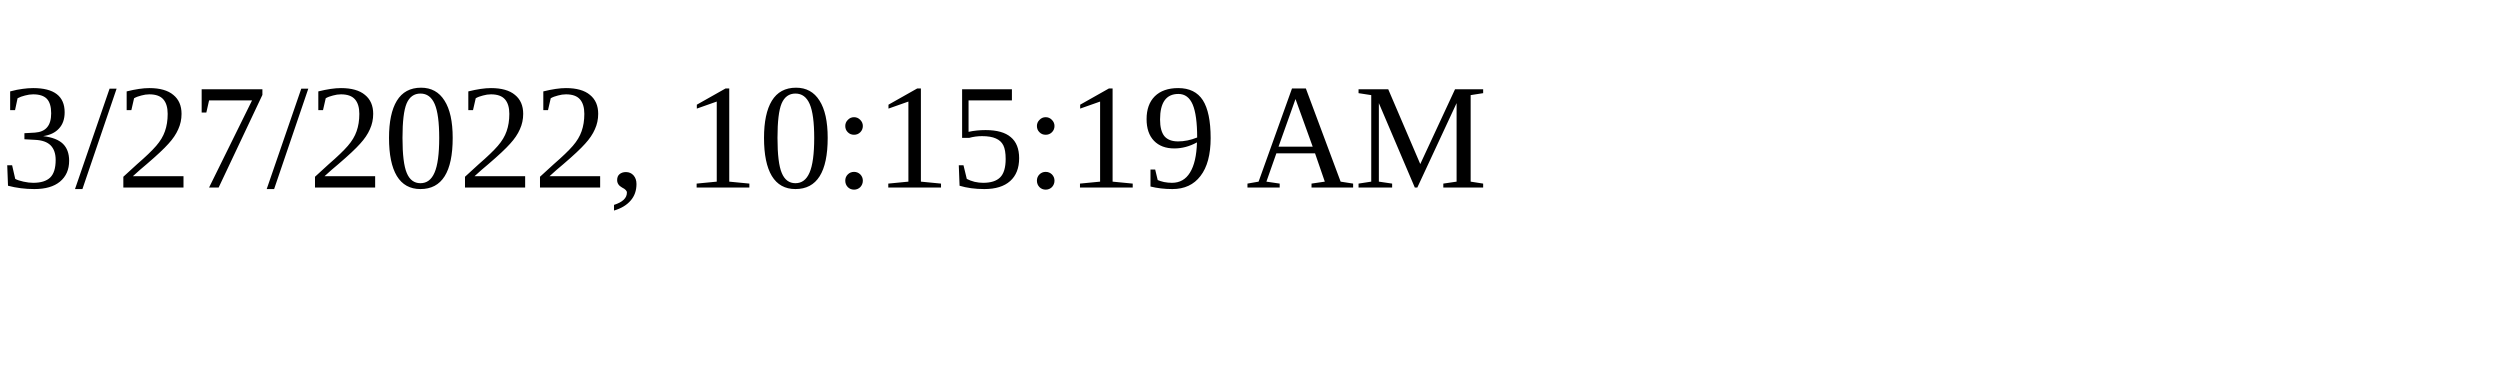
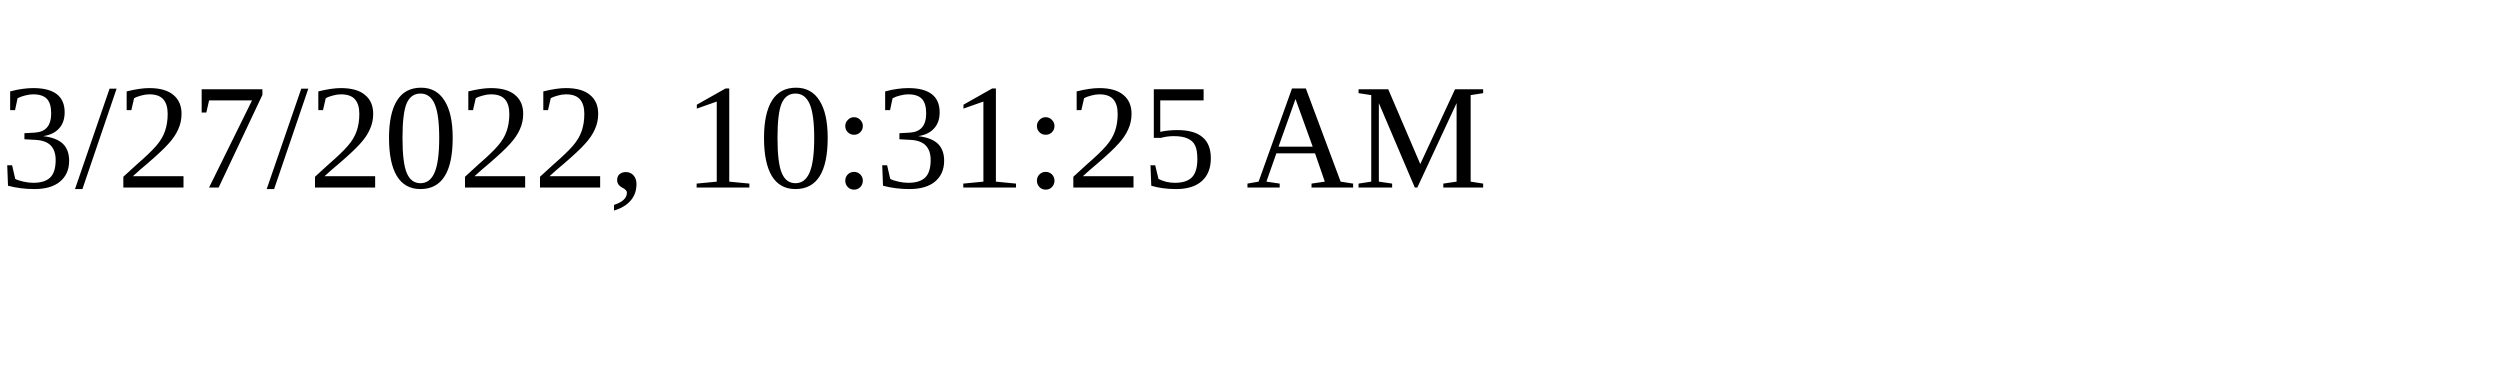
<svg xmlns="http://www.w3.org/2000/svg" height="30" width="200">
-   <text x="0" y="15">3/27/2022, 10:15:19 AM</text>
+   <text x="0" y="15">3/27/2022, 10:31:25 AM</text>
</svg>
